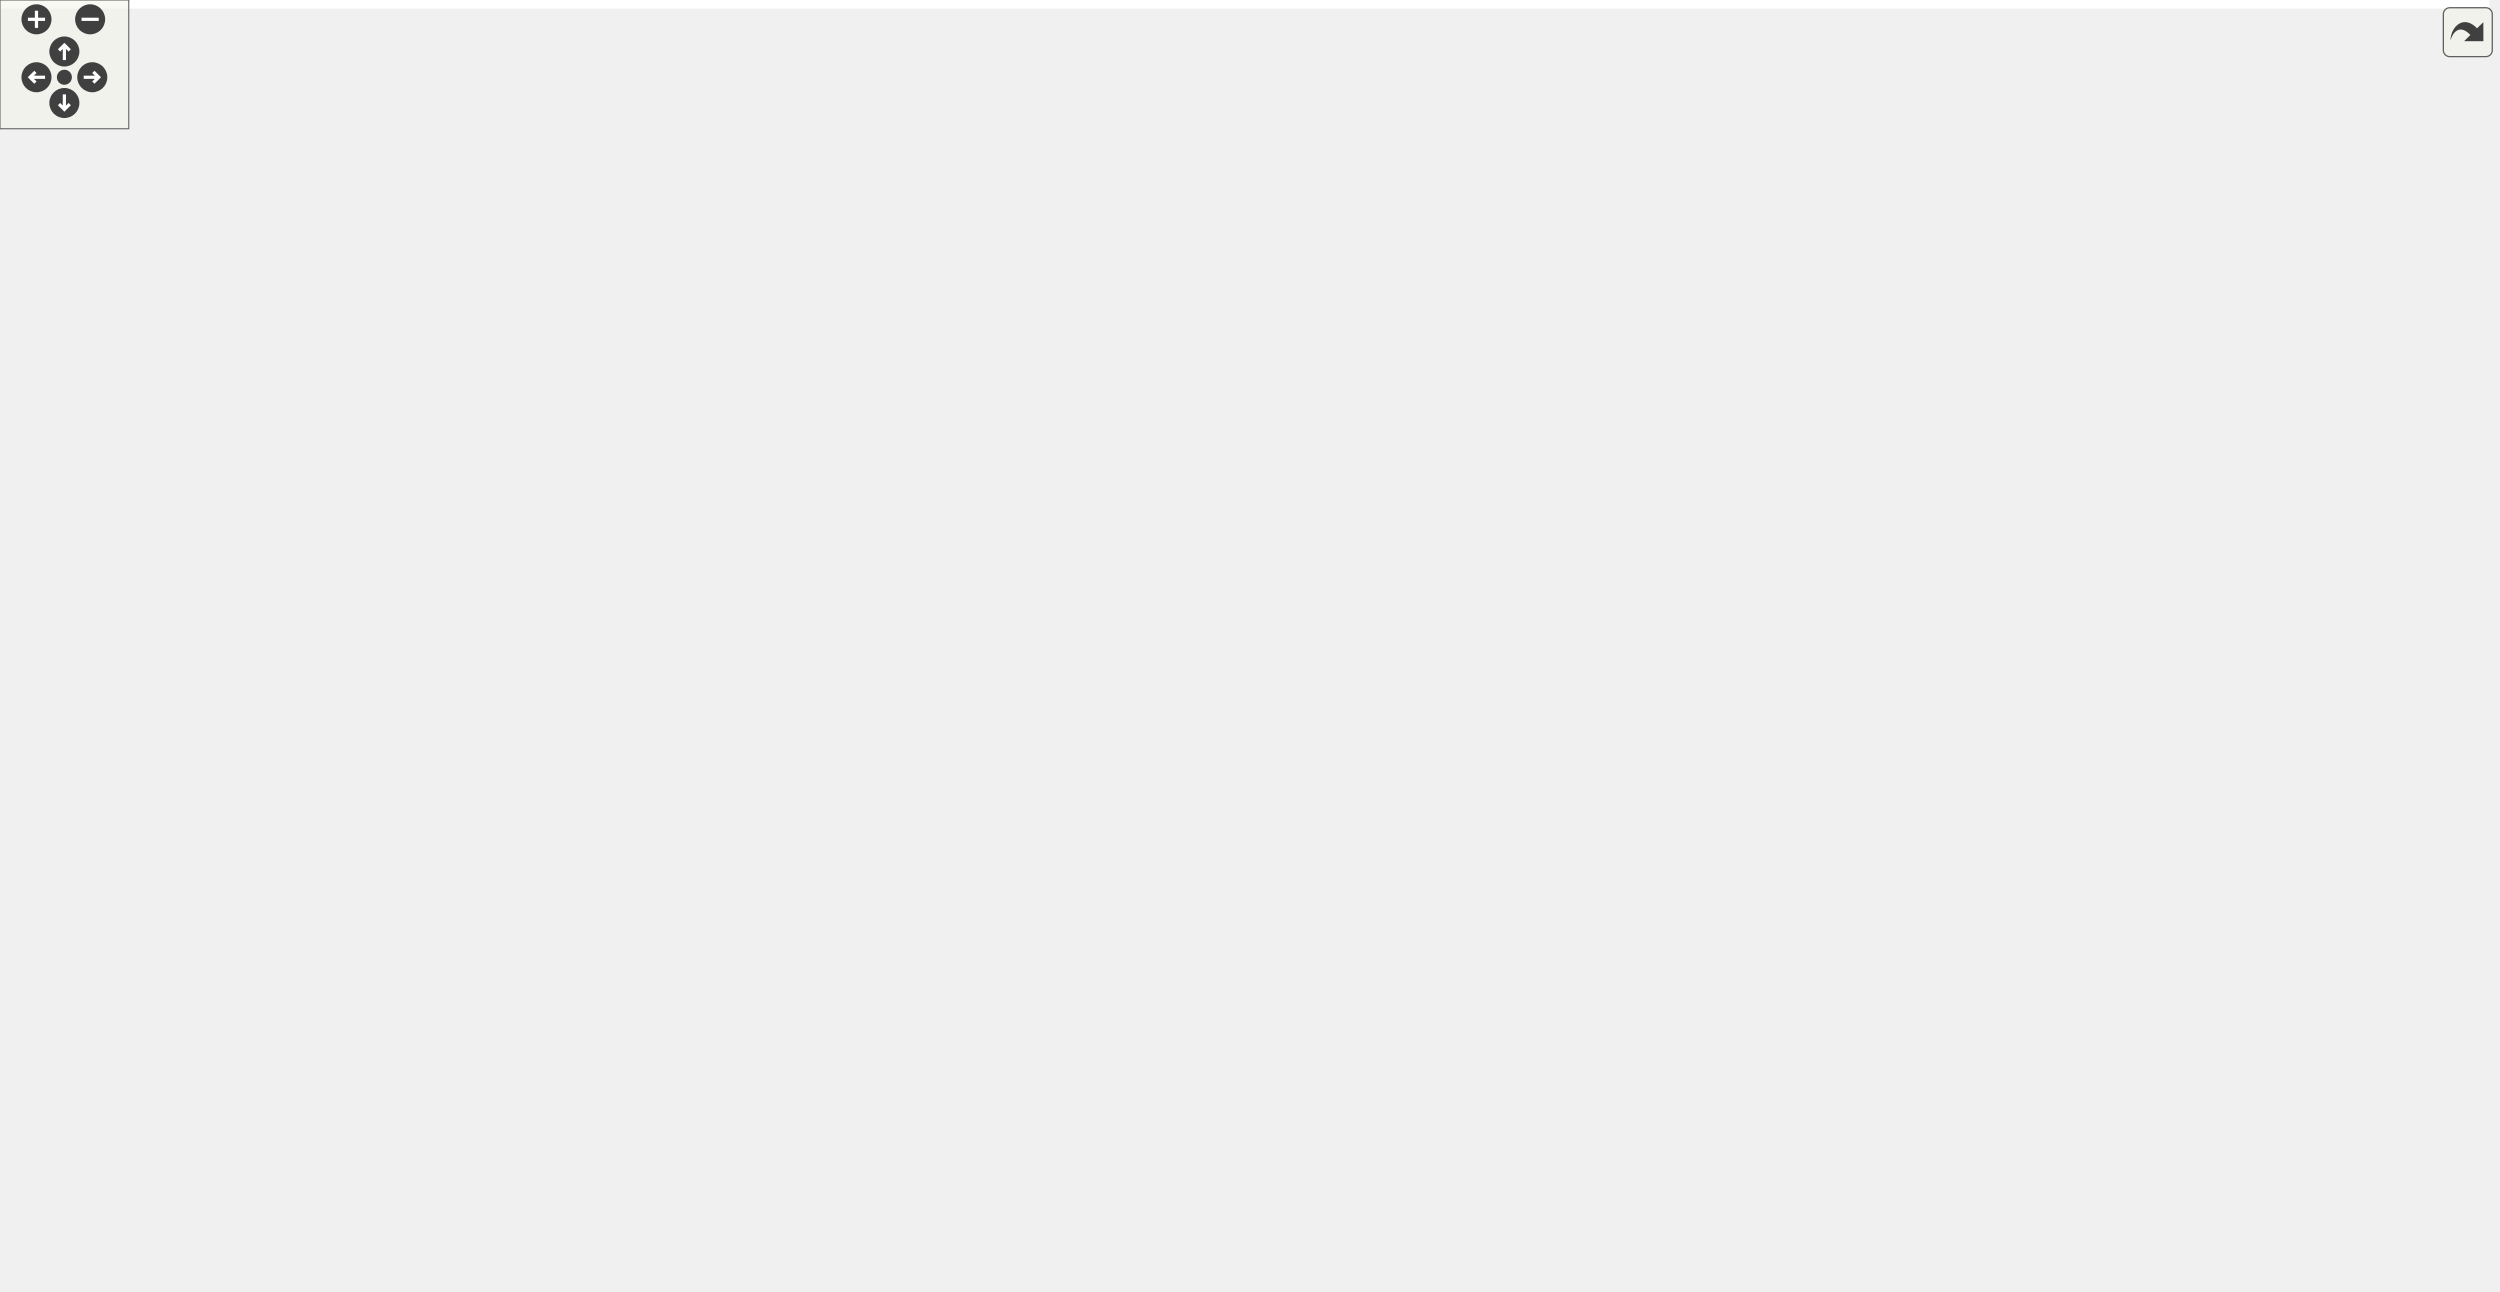
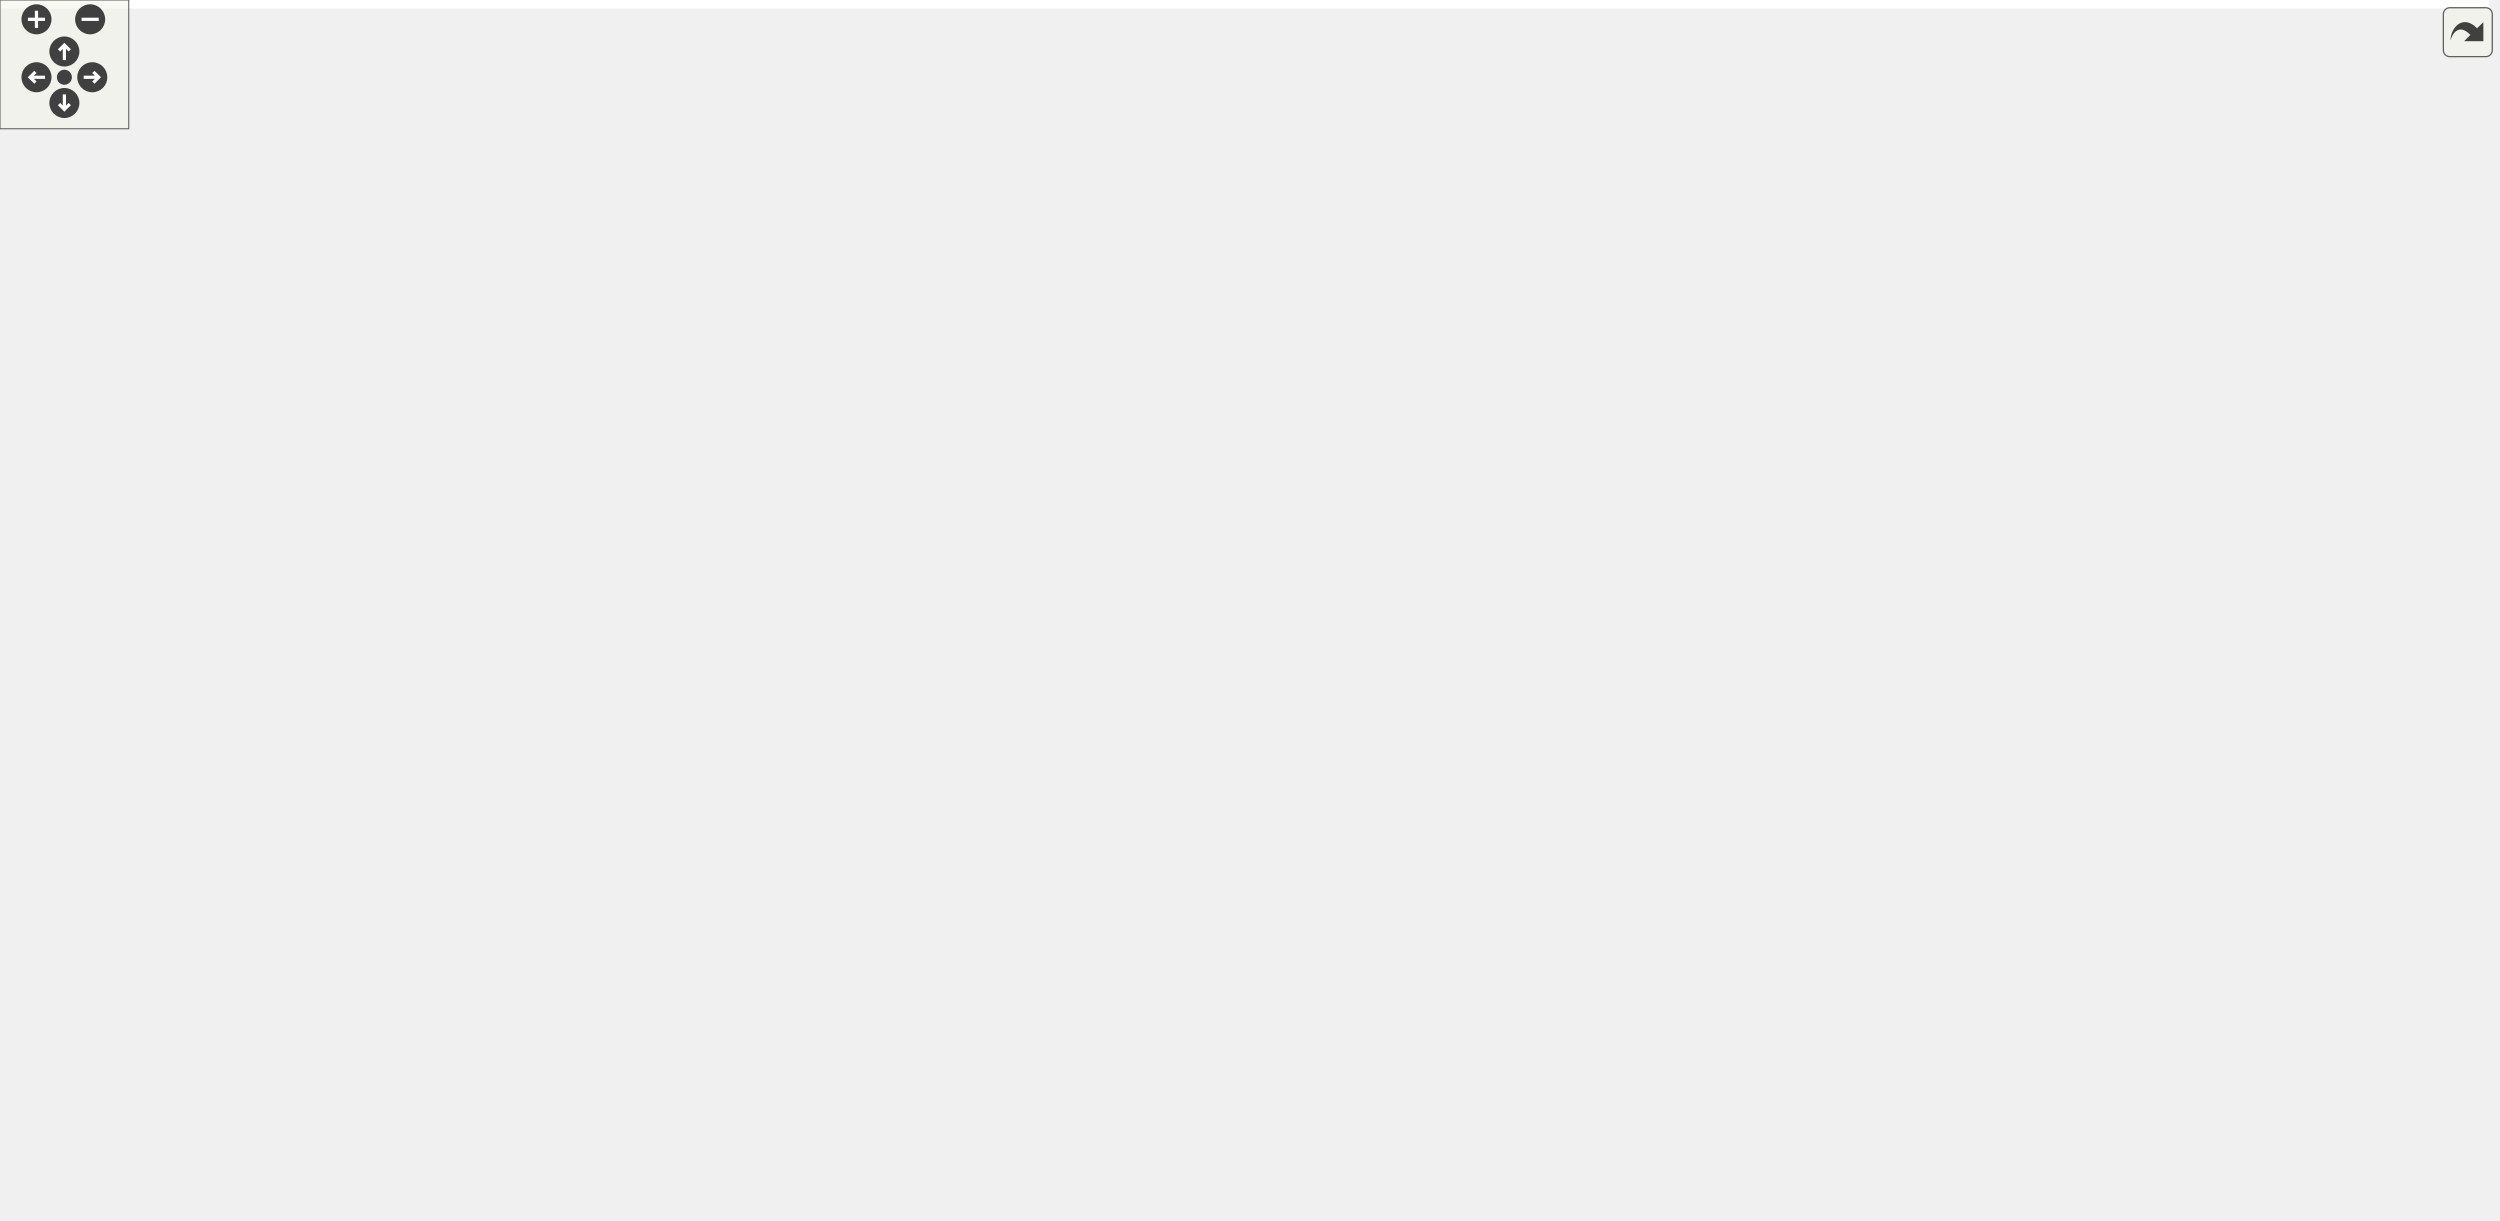
<svg xmlns="http://www.w3.org/2000/svg" xmlns:xlink="http://www.w3.org/1999/xlink" id="main" version="1.1" xml:space="preserve">
  <style type="text/css">
.edge:hover path { stroke: red; }
.edge:hover polygon { stroke: red; fill: red; }
</style>
  <defs>
    <circle id="rim" cx="0" cy="0" r="7" />
    <circle id="rim2" cx="0" cy="0" r="3.5" />
    <g id="zoomPlus">
      <use xlink:href="#rim" fill="#404040">
        <set attributeName="fill" to="#808080" begin="zoomplus.mouseover" end="zoomplus.mouseout" />
      </use>
      <path d="M-4,0h8M0,-4v8" fill="none" stroke="white" stroke-width="1.5" pointer-events="none" />
    </g>
    <g id="zoomMin">
      <use xlink:href="#rim" fill="#404040">
        <set attributeName="fill" to="#808080" begin="zoomminus.mouseover" end="zoomminus.mouseout" />
      </use>
      <path d="M-4,0h8" fill="none" stroke="white" stroke-width="1.5" pointer-events="none" />
    </g>
    <g id="dirArrow">
      <path fill="none" stroke="white" stroke-width="1.5" d="M0,-3.0v7 M-2.5,-0.5L0,-3.0L2.5,-0.5" />
    </g>
    <g id="resetDef">
      <use xlink:href="#rim2" fill="#404040">
        <set attributeName="fill" to="#808080" begin="reset.mouseover" end="reset.mouseout" />
      </use>
    </g>
  </defs>
  <svg id="graph" class="graph">
    <g id="viewport">
-       <polygon fill="white" stroke="transparent" points="-4,4 -4,-541 1160,-541 1160,4 -4,4" />
+       <polygon fill="white" stroke="transparent" points="-4,4 -4,-507.86 1160,-507.86 1160,4 -4,4" />
      <g id="node1" class="node">
        <g id="a_node1">
          <a xlink:title=" ">
-             <polygon fill="#bfbfbf" stroke="black" points="0,-382 0,-401 37,-401 37,-382 0,-382" />
-             <text text-anchor="middle" x="18.5" y="-389" font-family="Helvetica,sans-Serif" font-size="10.00">login</text>
-           </a>
-         </g>
-       </g>
-       <g id="edge47" class="edge">
-         <path fill="none" stroke="midnightblue" d="M5.55,-401.26C-0.75,-410.07 3.57,-419.5 18.5,-419.5 27.6,-419.5 32.75,-416 33.97,-411.27" />
-         <polygon fill="midnightblue" stroke="midnightblue" points="37.28,-410.1 31.45,-401.26 30.5,-411.81 37.28,-410.1" />
+             <polygon fill="#bfbfbf" stroke="black" points="0,-282 0,-301 37,-301 37,-282 0,-282" />
+             <text text-anchor="middle" x="18.5" y="-289" font-family="Helvetica,sans-Serif" font-size="10.00">login</text>
+           </a>
+         </g>
+       </g>
+       <g id="edge45" class="edge">
+         <path fill="none" stroke="midnightblue" d="M5.55,-301.26C-0.75,-310.07 3.57,-319.5 18.5,-319.5 27.6,-319.5 32.75,-316 33.97,-311.27" />
+         <polygon fill="midnightblue" stroke="midnightblue" points="37.28,-310.1 31.45,-301.26 30.5,-311.81 37.28,-310.1" />
      </g>
      <g id="node2" class="node">
        <g id="a_node2">
          <a xlink:href="classrare_1_1shared_1_1rare__core_1_1_rare_core.html#a673cb72b40e8c1b2dfab6dbc0e0e39e4" target="_top" xlink:title=" ">
-             <polygon fill="white" stroke="black" points="191.5,-438.5 191.5,-468.5 321.5,-468.5 321.5,-438.5 191.5,-438.5" />
-             <text text-anchor="start" x="199.5" y="-456.5" font-family="Helvetica,sans-Serif" font-size="10.00">rare.shared.rare_core.Rare</text>
-             <text text-anchor="middle" x="256.5" y="-445.5" font-family="Helvetica,sans-Serif" font-size="10.00">Core.args</text>
+             <polygon fill="white" stroke="black" points="191.5,-338.5 191.5,-368.5 321.5,-368.5 321.5,-338.5 191.5,-338.5" />
+             <text text-anchor="start" x="199.5" y="-356.5" font-family="Helvetica,sans-Serif" font-size="10.00">rare.shared.rare_core.Rare</text>
+             <text text-anchor="middle" x="256.5" y="-345.5" font-family="Helvetica,sans-Serif" font-size="10.00">Core.args</text>
          </a>
        </g>
      </g>
      <g id="edge1" class="edge">
-         <path fill="none" stroke="midnightblue" d="M30.1,-401.11C40.3,-409.78 56.58,-422.12 73,-428.5 107.04,-441.73 147.02,-448.13 180.87,-451.16" />
-         <polygon fill="midnightblue" stroke="midnightblue" points="180.92,-454.68 191.17,-452 181.48,-447.7 180.92,-454.68" />
+         <path fill="none" stroke="midnightblue" d="M30.1,-301.11C40.3,-309.78 56.58,-322.12 73,-328.5 107.04,-341.73 147.02,-348.13 180.87,-351.16" />
+         <polygon fill="midnightblue" stroke="midnightblue" points="180.92,-354.68 191.17,-352 181.48,-347.7 180.92,-354.68" />
      </g>
      <g id="node3" class="node">
        <g id="a_node3">
          <a xlink:href="classrare_1_1shared_1_1rare__core_1_1_rare_core.html#a405e1a4f20f16120f872ccd2654a1d56" target="_top" xlink:title=" ">
            <polygon fill="white" stroke="black" points="837,-0.5 837,-30.5 967,-30.5 967,-0.5 837,-0.5" />
            <text text-anchor="start" x="845" y="-18.5" font-family="Helvetica,sans-Serif" font-size="10.00">rare.shared.rare_core.Rare</text>
            <text text-anchor="middle" x="902" y="-7.5" font-family="Helvetica,sans-Serif" font-size="10.00">Core.core</text>
          </a>
        </g>
      </g>
      <g id="edge3" class="edge">
-         <path fill="none" stroke="midnightblue" d="M20.82,-381.71C29.23,-323.51 80.85,-25.5 255.5,-25.5 255.5,-25.5 255.5,-25.5 482.5,-25.5 603.02,-25.5 743.01,-21.3 826.68,-18.35" />
+         <path fill="none" stroke="midnightblue" d="M22.61,-281.72C38.53,-233.73 115.67,-25.5 255.5,-25.5 255.5,-25.5 255.5,-25.5 482.5,-25.5 603.02,-25.5 743.01,-21.3 826.68,-18.35" />
        <polygon fill="midnightblue" stroke="midnightblue" points="826.98,-21.84 836.84,-17.98 826.73,-14.84 826.98,-21.84" />
      </g>
      <g id="node4" class="node">
        <g id="a_node4">
          <a xlink:href="classrare_1_1components_1_1dialogs_1_1launch__dialog_1_1_launch_dialog.html#aa3fe4f510c683950f9a38eb445106504" target="_top" xlink:title=" ">
-             <polygon fill="white" stroke="black" points="73,-382 73,-401 134,-401 134,-382 73,-382" />
-             <text text-anchor="middle" x="103.5" y="-389" font-family="Helvetica,sans-Serif" font-size="10.00">do_launch</text>
+             <polygon fill="white" stroke="black" points="73,-282 73,-301 134,-301 134,-282 73,-282" />
+             <text text-anchor="middle" x="103.5" y="-289" font-family="Helvetica,sans-Serif" font-size="10.00">do_launch</text>
          </a>
        </g>
      </g>
      <g id="edge5" class="edge">
-         <path fill="none" stroke="midnightblue" d="M37.1,-391.5C44.64,-391.5 53.77,-391.5 62.79,-391.5" />
-         <polygon fill="midnightblue" stroke="midnightblue" points="62.84,-395 72.84,-391.5 62.84,-388 62.84,-395" />
+         <path fill="none" stroke="midnightblue" d="M37.1,-291.5C44.64,-291.5 53.77,-291.5 62.79,-291.5" />
+         <polygon fill="midnightblue" stroke="midnightblue" points="62.84,-295 72.84,-291.5 62.84,-288 62.84,-295" />
      </g>
      <g id="edge2" class="edge">
-         <path fill="none" stroke="midnightblue" d="M230.01,-468.66C223.62,-478.06 232.45,-487 256.5,-487 271.15,-487 280.16,-483.68 283.51,-478.96" />
-         <polygon fill="midnightblue" stroke="midnightblue" points="286.99,-478.47 282.99,-468.66 280,-478.82 286.99,-478.47" />
+         <path fill="none" stroke="midnightblue" d="M230.01,-368.66C223.62,-378.06 232.45,-387 256.5,-387 271.15,-387 280.16,-383.68 283.51,-378.96" />
+         <polygon fill="midnightblue" stroke="midnightblue" points="286.99,-378.47 282.99,-368.66 280,-378.82 286.99,-378.47" />
      </g>
      <g id="edge4" class="edge">
        <path fill="none" stroke="midnightblue" d="M870.28,-30.66C862.63,-40.06 873.21,-49 902,-49 919.55,-49 930.33,-45.68 934.34,-40.96" />
        <polygon fill="midnightblue" stroke="midnightblue" points="937.81,-40.43 933.72,-30.66 930.83,-40.85 937.81,-40.43" />
      </g>
      <g id="edge6" class="edge">
-         <path fill="none" stroke="midnightblue" d="M119.09,-401.04C132.05,-409.18 151.71,-420.78 170,-428.5 175.7,-430.91 181.71,-433.17 187.8,-435.28" />
-         <polygon fill="midnightblue" stroke="midnightblue" points="186.79,-438.63 197.38,-438.47 188.99,-431.99 186.79,-438.63" />
+         <path fill="none" stroke="midnightblue" d="M119.09,-301.04C132.05,-309.18 151.71,-320.78 170,-328.5 175.7,-330.91 181.71,-333.17 187.8,-335.28" />
+         <polygon fill="midnightblue" stroke="midnightblue" points="186.79,-338.63 197.38,-338.47 188.99,-331.99 186.79,-338.63" />
      </g>
      <g id="edge7" class="edge">
-         <path fill="none" stroke="midnightblue" d="M90.55,-401.26C84.25,-410.07 88.57,-419.5 103.5,-419.5 112.6,-419.5 117.75,-416 118.97,-411.27" />
-         <polygon fill="midnightblue" stroke="midnightblue" points="122.28,-410.1 116.45,-401.26 115.5,-411.81 122.28,-410.1" />
+         <path fill="none" stroke="midnightblue" d="M90.55,-301.26C84.25,-310.07 88.57,-319.5 103.5,-319.5 112.6,-319.5 117.75,-316 118.97,-311.27" />
+         <polygon fill="midnightblue" stroke="midnightblue" points="122.28,-310.1 116.45,-301.26 115.5,-311.81 122.28,-310.1" />
      </g>
      <g id="node5" class="node">
        <g id="a_node5">
          <a xlink:href="classrare_1_1components_1_1dialogs_1_1launch__dialog_1_1_launch_dialog.html#af9075195d51b585cd05540dca2a1eadb" target="_top" xlink:title=" ">
-             <polygon fill="white" stroke="black" points="234,-382 234,-401 279,-401 279,-382 234,-382" />
-             <text text-anchor="middle" x="256.5" y="-389" font-family="Helvetica,sans-Serif" font-size="10.00">launch</text>
+             <polygon fill="white" stroke="black" points="234,-282 234,-301 279,-301 279,-282 234,-282" />
+             <text text-anchor="middle" x="256.5" y="-289" font-family="Helvetica,sans-Serif" font-size="10.00">launch</text>
          </a>
        </g>
      </g>
      <g id="edge8" class="edge">
-         <path fill="none" stroke="midnightblue" d="M134.33,-391.5C160.02,-391.5 197,-391.5 223.33,-391.5" />
-         <polygon fill="midnightblue" stroke="midnightblue" points="223.56,-395 233.56,-391.5 223.56,-388 223.56,-395" />
+         <path fill="none" stroke="midnightblue" d="M134.33,-291.5C160.02,-291.5 197,-291.5 223.33,-291.5" />
+         <polygon fill="midnightblue" stroke="midnightblue" points="223.56,-295 233.56,-291.5 223.56,-288 223.56,-295" />
      </g>
      <g id="node7" class="node">
        <g id="a_node7">
-           <a xlink:href="classrare_1_1models_1_1game_1_1_rare_game.html#ab82459b9faa06688eab18988ab4024e6" target="_top" xlink:title=" ">
-             <polygon fill="white" stroke="black" points="170,-326 170,-345 343,-345 343,-326 170,-326" />
-             <text text-anchor="middle" x="256.5" y="-333" font-family="Helvetica,sans-Serif" font-size="10.00">rare.models.game.RareGame.launch</text>
+           <a xlink:href="classrare_1_1models_1_1game_1_1_rare_game.html#a52f719d3dd964e44c5550f2f79aacb7e" target="_top" xlink:title=" ">
+             <polygon fill="white" stroke="black" points="170,-226 170,-245 343,-245 343,-226 170,-226" />
+             <text text-anchor="middle" x="256.5" y="-233" font-family="Helvetica,sans-Serif" font-size="10.00">rare.models.game.RareGame.launch</text>
          </a>
        </g>
      </g>
      <g id="edge12" class="edge">
-         <path fill="none" stroke="midnightblue" d="M130.46,-381.87C155.24,-372.68 192.77,-358.76 220.25,-348.57" />
-         <polygon fill="midnightblue" stroke="midnightblue" points="221.72,-351.76 229.88,-345 219.29,-345.2 221.72,-351.76" />
+         <path fill="none" stroke="midnightblue" d="M130.46,-281.87C155.24,-272.68 192.77,-258.76 220.25,-248.57" />
+         <polygon fill="midnightblue" stroke="midnightblue" points="221.72,-251.76 229.88,-245 219.29,-245.2 221.72,-251.76" />
      </g>
      <g id="edge9" class="edge">
-         <path fill="none" stroke="midnightblue" d="M233.85,-400.68C221.34,-409.65 228.89,-419.5 256.5,-419.5 275.48,-419.5 284.98,-414.84 285,-409.02" />
-         <polygon fill="midnightblue" stroke="midnightblue" points="287.76,-406.85 279.15,-400.68 282.03,-410.87 287.76,-406.85" />
+         <path fill="none" stroke="midnightblue" d="M233.85,-300.68C221.34,-309.65 228.89,-319.5 256.5,-319.5 275.48,-319.5 284.98,-314.84 285,-309.02" />
+         <polygon fill="midnightblue" stroke="midnightblue" points="287.76,-306.85 279.15,-300.68 282.03,-310.87 287.76,-306.85" />
      </g>
      <g id="node6" class="node">
        <g id="a_node6">
          <a xlink:href="classrare_1_1components_1_1tabs_1_1library_1_1widgets_1_1game__widget_1_1_game_widget.html#aa660d748bc3a0c7c2dfaa15cee8e6ba6" target="_top" xlink:title=" ">
-             <polygon fill="white" stroke="black" points="381.5,-488.5 381.5,-518.5 581.5,-518.5 581.5,-488.5 381.5,-488.5" />
-             <text text-anchor="start" x="389.5" y="-506.5" font-family="Helvetica,sans-Serif" font-size="10.00">rare.components.tabs.library.widgets.game</text>
-             <text text-anchor="middle" x="481.5" y="-495.5" font-family="Helvetica,sans-Serif" font-size="10.00">_widget.GameWidget.ui</text>
+             <polygon fill="white" stroke="black" points="381.5,-354.5 381.5,-384.5 581.5,-384.5 581.5,-354.5 381.5,-354.5" />
+             <text text-anchor="start" x="389.5" y="-372.5" font-family="Helvetica,sans-Serif" font-size="10.00">rare.components.tabs.library.widgets.game</text>
+             <text text-anchor="middle" x="481.5" y="-361.5" font-family="Helvetica,sans-Serif" font-size="10.00">_widget.GameWidget.ui</text>
          </a>
        </g>
      </g>
      <g id="edge10" class="edge">
-         <path fill="none" stroke="midnightblue" d="M279.25,-397.63C297.64,-403.59 323.97,-414.03 343,-429.5 364.25,-446.77 356.24,-464.28 379,-479.5 381.43,-481.13 383.97,-482.65 386.57,-484.06" />
-         <polygon fill="midnightblue" stroke="midnightblue" points="385.17,-487.27 395.7,-488.49 388.23,-480.97 385.17,-487.27" />
+         <path fill="none" stroke="midnightblue" d="M278.91,-301.02C313.74,-316.5 378.84,-345.45 379,-345.5 385.51,-347.7 392.33,-349.77 399.21,-351.71" />
+         <polygon fill="midnightblue" stroke="midnightblue" points="398.74,-355.21 409.31,-354.45 400.58,-348.45 398.74,-355.21" />
      </g>
      <g id="edge11" class="edge">
-         <path fill="none" stroke="midnightblue" d="M442.81,-518.66C433.48,-528.06 446.38,-537 481.5,-537 502.9,-537 516.05,-533.68 520.95,-528.96" />
-         <polygon fill="midnightblue" stroke="midnightblue" points="524.41,-528.37 520.19,-518.66 517.43,-528.89 524.41,-528.37" />
-       </g>
-       <g id="edge46" class="edge">
-         <path fill="none" stroke="midnightblue" d="M233.07,-345.26C221.68,-354.07 229.48,-363.5 256.5,-363.5 274.23,-363.5 283.69,-359.44 284.87,-354.15" />
-         <polygon fill="midnightblue" stroke="midnightblue" points="287.84,-352.3 279.93,-345.26 281.73,-355.7 287.84,-352.3" />
+         <path fill="none" stroke="midnightblue" d="M442.81,-384.66C433.48,-394.06 446.38,-403 481.5,-403 502.9,-403 516.05,-399.68 520.95,-394.96" />
+         <polygon fill="midnightblue" stroke="midnightblue" points="524.41,-394.37 520.19,-384.66 517.43,-394.89 524.41,-394.37" />
+       </g>
+       <g id="edge44" class="edge">
+         <path fill="none" stroke="midnightblue" d="M233.07,-245.26C221.68,-254.07 229.48,-263.5 256.5,-263.5 274.23,-263.5 283.69,-259.44 284.87,-254.15" />
+         <polygon fill="midnightblue" stroke="midnightblue" points="287.84,-252.3 279.93,-245.26 281.73,-255.7 287.84,-252.3" />
      </g>
      <g id="node8" class="node">
        <g id="a_node8">
          <a xlink:href="classrare_1_1components_1_1tabs_1_1library_1_1integrations_1_1egl__sync__group_1_1_e_g_l_sync_list_item.html#a9c470cc60eae203f55455d0e0d7f5712" target="_top" xlink:title=" ">
            <polygon fill="white" stroke="black" points="379,-287.5 379,-317.5 584,-317.5 584,-287.5 379,-287.5" />
            <text text-anchor="start" x="387" y="-305.5" font-family="Helvetica,sans-Serif" font-size="10.00">rare.components.tabs.library.integrations.egl</text>
            <text text-anchor="middle" x="481.5" y="-294.5" font-family="Helvetica,sans-Serif" font-size="10.00">_sync_group.EGLSyncListItem.app_name</text>
          </a>
        </g>
      </g>
      <g id="edge13" class="edge">
-         <path fill="none" stroke="midnightblue" d="M321.7,-326C336.51,-323.81 352.69,-321.41 368.87,-319.02" />
-         <polygon fill="midnightblue" stroke="midnightblue" points="369.56,-322.46 378.94,-317.53 368.53,-315.53 369.56,-322.46" />
+         <path fill="none" stroke="midnightblue" d="M281.91,-245.02C306.27,-254.3 344.87,-268.46 379,-278.5 386.6,-280.73 394.56,-282.91 402.54,-284.97" />
+         <polygon fill="midnightblue" stroke="midnightblue" points="401.71,-288.37 412.26,-287.43 403.42,-281.59 401.71,-288.37" />
      </g>
      <g id="node9" class="node">
        <g id="a_node9">
          <a xlink:href="classrare_1_1models_1_1game_1_1_rare_game.html#a4431ce8cf18e5dd3414d8882e585bd8d" target="_top" xlink:title=" ">
            <polygon fill="white" stroke="black" points="401.5,-220.5 401.5,-250.5 561.5,-250.5 561.5,-220.5 401.5,-220.5" />
            <text text-anchor="start" x="409.5" y="-238.5" font-family="Helvetica,sans-Serif" font-size="10.00">rare.models.game.RareGame.can</text>
            <text text-anchor="middle" x="481.5" y="-227.5" font-family="Helvetica,sans-Serif" font-size="10.00">_launch</text>
          </a>
        </g>
      </g>
      <g id="edge15" class="edge">
-         <path fill="none" stroke="midnightblue" d="M277.18,-325.99C301.12,-314.48 342.83,-294.64 379,-278.5 396.99,-270.47 416.92,-261.95 434.33,-254.63" />
-         <polygon fill="midnightblue" stroke="midnightblue" points="435.84,-257.79 443.71,-250.69 433.13,-251.33 435.84,-257.79" />
+         <path fill="none" stroke="midnightblue" d="M343.08,-235.5C358.8,-235.5 375.24,-235.5 391.07,-235.5" />
+         <polygon fill="midnightblue" stroke="midnightblue" points="391.37,-239 401.37,-235.5 391.37,-232 391.37,-239" />
      </g>
      <g id="node19" class="node">
        <g id="a_node19">
-           <a xlink:href="namespacerare_1_1utils_1_1config__helper.html#ae81d996ac48dfd0728a6429bd783fa38" target="_top" xlink:title=" ">
-             <polygon fill="white" stroke="black" points="417.5,-421.5 417.5,-451.5 545.5,-451.5 545.5,-421.5 417.5,-421.5" />
-             <text text-anchor="start" x="425.5" y="-439.5" font-family="Helvetica,sans-Serif" font-size="10.00">rare.utils.config_helper.get</text>
-             <text text-anchor="middle" x="481.5" y="-428.5" font-family="Helvetica,sans-Serif" font-size="10.00">_boolean</text>
+           <a xlink:href="namespacerare_1_1utils_1_1paths.html#a5aae2af81c71e81b5a7ce0c16db5ba19" target="_top" xlink:title=" ">
+             <polygon fill="white" stroke="black" points="434,-153.5 434,-183.5 529,-183.5 529,-153.5 434,-153.5" />
+             <text text-anchor="start" x="442" y="-171.5" font-family="Helvetica,sans-Serif" font-size="10.00">rare.utils.paths.get</text>
+             <text text-anchor="middle" x="481.5" y="-160.5" font-family="Helvetica,sans-Serif" font-size="10.00">_rare_executable</text>
          </a>
        </g>
      </g>
      <g id="edge42" class="edge">
-         <path fill="none" stroke="midnightblue" d="M288.05,-345.08C305.15,-351.31 326.32,-360.51 343,-372.5 362.42,-386.46 358.43,-400.3 379,-412.5 387.79,-417.71 397.65,-421.79 407.66,-424.99" />
-         <polygon fill="midnightblue" stroke="midnightblue" points="406.7,-428.36 417.28,-427.79 408.66,-421.63 406.7,-428.36" />
-       </g>
-       <g id="node20" class="node">
-         <g id="a_node20">
-           <a xlink:href="namespacerare_1_1utils_1_1paths.html#a5aae2af81c71e81b5a7ce0c16db5ba19" target="_top" xlink:title=" ">
-             <polygon fill="white" stroke="black" points="434,-354.5 434,-384.5 529,-384.5 529,-354.5 434,-354.5" />
-             <text text-anchor="start" x="442" y="-372.5" font-family="Helvetica,sans-Serif" font-size="10.00">rare.utils.paths.get</text>
-             <text text-anchor="middle" x="481.5" y="-361.5" font-family="Helvetica,sans-Serif" font-size="10.00">_rare_executable</text>
-           </a>
-         </g>
-       </g>
-       <g id="edge44" class="edge">
-         <path fill="none" stroke="midnightblue" d="M319.91,-345.02C352.47,-349.98 392,-356.01 423.69,-360.84" />
-         <polygon fill="midnightblue" stroke="midnightblue" points="423.27,-364.32 433.69,-362.36 424.33,-357.4 423.27,-364.32" />
+         <path fill="none" stroke="midnightblue" d="M289.45,-225.9C324.53,-215.36 381.54,-198.23 424.17,-185.43" />
+         <polygon fill="midnightblue" stroke="midnightblue" points="425.28,-188.75 433.85,-182.52 423.27,-182.04 425.28,-188.75" />
      </g>
      <g id="edge14" class="edge">
        <path fill="none" stroke="midnightblue" d="M442.81,-317.66C433.48,-327.06 446.38,-336 481.5,-336 502.9,-336 516.05,-332.68 520.95,-327.96" />
        <polygon fill="midnightblue" stroke="midnightblue" points="524.41,-327.37 520.19,-317.66 517.43,-327.89 524.41,-327.37" />
      </g>
      <g id="edge16" class="edge">
        <path fill="none" stroke="midnightblue" d="M442.81,-250.66C433.48,-260.06 446.38,-269 481.5,-269 502.9,-269 516.05,-265.68 520.95,-260.96" />
        <polygon fill="midnightblue" stroke="midnightblue" points="524.41,-260.37 520.19,-250.66 517.43,-260.89 524.41,-260.37" />
      </g>
      <g id="node10" class="node">
        <g id="a_node10">
          <a xlink:href="classrare_1_1models_1_1game_1_1_rare_game.html#af3b5f267d190558f0bbc61ea26f269bd" target="_top" xlink:title="Property to report if a game can run offline.">
            <polygon fill="white" stroke="black" points="625,-283.5 625,-313.5 785,-313.5 785,-283.5 625,-283.5" />
            <text text-anchor="start" x="633" y="-301.5" font-family="Helvetica,sans-Serif" font-size="10.00">rare.models.game.RareGame.can</text>
            <text text-anchor="middle" x="705" y="-290.5" font-family="Helvetica,sans-Serif" font-size="10.00">_run_offline</text>
          </a>
        </g>
      </g>
      <g id="edge17" class="edge">
        <path fill="none" stroke="midnightblue" d="M535.27,-250.51C567.18,-259.59 608.04,-271.21 641.55,-280.74" />
        <polygon fill="midnightblue" stroke="midnightblue" points="640.67,-284.13 651.25,-283.5 642.59,-277.39 640.67,-284.13" />
      </g>
      <g id="node11" class="node">
        <g id="a_node11">
          <a xlink:href="classrare_1_1models_1_1game_1_1_rare_game.html#a446ff523b2db28f598f431a4614f4a96" target="_top" xlink:title="Property to report if a game doesn't belong to the current account.">
            <polygon fill="white" stroke="black" points="629,-101.5 629,-131.5 781,-131.5 781,-101.5 629,-101.5" />
            <text text-anchor="start" x="637" y="-119.5" font-family="Helvetica,sans-Serif" font-size="10.00">rare.models.game.RareGame.is</text>
            <text text-anchor="middle" x="705" y="-108.5" font-family="Helvetica,sans-Serif" font-size="10.00">_foreign</text>
          </a>
        </g>
      </g>
      <g id="edge19" class="edge">
-         <path fill="none" stroke="midnightblue" d="M510.55,-220.43C550.22,-199.12 622.78,-160.14 666.87,-136.45" />
-         <polygon fill="midnightblue" stroke="midnightblue" points="668.67,-139.45 675.83,-131.64 665.36,-133.29 668.67,-139.45" />
+         <path fill="none" stroke="midnightblue" d="M561.75,-222.49C569.59,-219.54 577.16,-215.93 584,-211.5 606.09,-197.2 600.19,-181.81 620,-164.5 632.45,-153.62 647.75,-144.01 661.86,-136.3" />
+         <polygon fill="midnightblue" stroke="midnightblue" points="663.71,-139.28 670.92,-131.52 660.44,-133.09 663.71,-139.28" />
      </g>
      <g id="node12" class="node">
        <g id="a_node12">
          <a xlink:href="classrare_1_1models_1_1base__game_1_1_rare_game_base.html#a823ab7286cb07208f430cc54252c82bb" target="_top" xlink:title=" ">
            <polygon fill="white" stroke="black" points="831,-201.5 831,-231.5 973,-231.5 973,-201.5 831,-201.5" />
            <text text-anchor="start" x="839" y="-219.5" font-family="Helvetica,sans-Serif" font-size="10.00">rare.models.base_game.Rare</text>
            <text text-anchor="middle" x="902" y="-208.5" font-family="Helvetica,sans-Serif" font-size="10.00">GameBase.is_installed</text>
          </a>
        </g>
      </g>
      <g id="edge35" class="edge">
        <path fill="none" stroke="midnightblue" d="M561.71,-231.9C635.83,-228.54 746.02,-223.54 820.54,-220.15" />
        <polygon fill="midnightblue" stroke="midnightblue" points="820.98,-223.64 830.81,-219.69 820.66,-216.64 820.98,-223.64" />
      </g>
      <g id="node13" class="node">
        <g id="a_node13">
          <a xlink:href="classrare_1_1models_1_1base__game_1_1_rare_game_slim.html#a823ab7286cb07208f430cc54252c82bb" target="_top" xlink:title=" ">
            <polygon fill="white" stroke="black" points="831,-134.5 831,-164.5 973,-164.5 973,-134.5 831,-134.5" />
            <text text-anchor="start" x="839" y="-152.5" font-family="Helvetica,sans-Serif" font-size="10.00">rare.models.base_game.Rare</text>
            <text text-anchor="middle" x="902" y="-141.5" font-family="Helvetica,sans-Serif" font-size="10.00">GameSlim.is_installed</text>
          </a>
        </g>
      </g>
      <g id="edge36" class="edge">
        <path fill="none" stroke="midnightblue" d="M555.88,-220.42C630.02,-205.18 744.27,-181.71 820.78,-165.99" />
        <polygon fill="midnightblue" stroke="midnightblue" points="821.76,-169.36 830.85,-163.92 820.35,-162.5 821.76,-169.36" />
      </g>
      <g id="node14" class="node">
        <g id="a_node14">
          <a xlink:href="classrare_1_1models_1_1base__game_1_1_rare_game_base.html#a278563422a00c7eb39dfc65d0b71f51a" target="_top" xlink:title="Property to report if a Game is an Origin game.">
            <polygon fill="white" stroke="black" points="1014,-134.5 1014,-164.5 1156,-164.5 1156,-134.5 1014,-134.5" />
            <text text-anchor="start" x="1022" y="-152.5" font-family="Helvetica,sans-Serif" font-size="10.00">rare.models.base_game.Rare</text>
            <text text-anchor="middle" x="1085" y="-141.5" font-family="Helvetica,sans-Serif" font-size="10.00">GameBase.is_origin</text>
          </a>
        </g>
      </g>
      <g id="edge39" class="edge">
        <path fill="none" stroke="midnightblue" d="M544.51,-250.55C559.39,-256.91 573.89,-265.88 584,-278.5 639.65,-347.96 551.64,-418.5 620,-475.5 678.03,-523.89 718.65,-500.35 790,-475.5 939.93,-423.29 1040.52,-240.2 1072.8,-173.79" />
        <polygon fill="midnightblue" stroke="midnightblue" points="1076.08,-175.05 1077.23,-164.52 1069.76,-172.04 1076.08,-175.05" />
      </g>
      <g id="node15" class="node">
        <g id="a_node15">
          <a xlink:href="classrare_1_1models_1_1game_1_1_rare_game.html#a823ab7286cb07208f430cc54252c82bb" target="_top" xlink:title="Property to report if a game is installed.">
            <polygon fill="white" stroke="black" points="826,-67.5 826,-97.5 978,-97.5 978,-67.5 826,-67.5" />
            <text text-anchor="start" x="834" y="-85.5" font-family="Helvetica,sans-Serif" font-size="10.00">rare.models.game.RareGame.is</text>
            <text text-anchor="middle" x="902" y="-74.5" font-family="Helvetica,sans-Serif" font-size="10.00">_installed</text>
          </a>
        </g>
      </g>
      <g id="edge37" class="edge">
-         <path fill="none" stroke="midnightblue" d="M491.43,-220.03C510.41,-188.87 558.14,-119.14 620,-91.5 681.38,-64.07 758.05,-63.55 815.79,-68.93" />
-         <polygon fill="midnightblue" stroke="midnightblue" points="815.68,-72.43 825.98,-69.95 816.38,-65.47 815.68,-72.43" />
+         <path fill="none" stroke="midnightblue" d="M561.6,-225.74C569.84,-222.22 577.54,-217.59 584,-211.5 624.52,-173.31 575.86,-125.45 620,-91.5 681.94,-43.86 776.3,-52.28 838.31,-65.28" />
+         <polygon fill="midnightblue" stroke="midnightblue" points="837.83,-68.76 848.35,-67.49 839.33,-61.92 837.83,-68.76" />
      </g>
      <g id="node16" class="node">
        <g id="a_node16">
          <a xlink:href="classrare_1_1models_1_1game_1_1_rare_eos_overlay.html#a823ab7286cb07208f430cc54252c82bb" target="_top" xlink:title=" ">
            <polygon fill="white" stroke="black" points="836,-268.5 836,-298.5 968,-298.5 968,-268.5 836,-268.5" />
            <text text-anchor="start" x="844" y="-286.5" font-family="Helvetica,sans-Serif" font-size="10.00">rare.models.game.RareEos</text>
            <text text-anchor="middle" x="902" y="-275.5" font-family="Helvetica,sans-Serif" font-size="10.00">Overlay.is_installed</text>
          </a>
        </g>
      </g>
      <g id="edge38" class="edge">
        <path fill="none" stroke="midnightblue" d="M561.71,-244.58C637.53,-253.28 751.08,-266.31 825.6,-274.85" />
        <polygon fill="midnightblue" stroke="midnightblue" points="825.52,-278.37 835.85,-276.03 826.31,-271.41 825.52,-278.37" />
      </g>
      <g id="node17" class="node">
        <g id="a_node17">
          <a xlink:href="classrare_1_1models_1_1base__game_1_1_rare_game_base.html#a5c91214c9c0ce70e64033ac6a3494d76" target="_top" xlink:title=" ">
            <polygon fill="white" stroke="black" points="634,-417.5 634,-447.5 776,-447.5 776,-417.5 634,-417.5" />
            <text text-anchor="start" x="642" y="-435.5" font-family="Helvetica,sans-Serif" font-size="10.00">rare.models.base_game.Rare</text>
            <text text-anchor="middle" x="705" y="-424.5" font-family="Helvetica,sans-Serif" font-size="10.00">GameBase.is_idle</text>
          </a>
        </g>
      </g>
      <g id="edge33" class="edge">
        <path fill="none" stroke="midnightblue" d="M542.18,-250.5C557.61,-256.91 572.96,-265.91 584,-278.5 623.54,-323.57 577.78,-365.94 620,-408.5 621.65,-410.16 623.4,-411.71 625.25,-413.15" />
        <polygon fill="midnightblue" stroke="midnightblue" points="623.56,-416.24 633.83,-418.83 627.42,-410.4 623.56,-416.24" />
      </g>
      <g id="node18" class="node">
        <g id="a_node18">
          <a xlink:href="classrare_1_1models_1_1game_1_1_rare_game.html#a75a2e37cdbb1feeb806eb179a21fa568" target="_top" xlink:title="Property to report if a games requires to be verified.">
            <polygon fill="white" stroke="black" points="620,-350.5 620,-380.5 790,-380.5 790,-350.5 620,-350.5" />
            <text text-anchor="start" x="628" y="-368.5" font-family="Helvetica,sans-Serif" font-size="10.00">rare.models.game.RareGame.needs</text>
            <text text-anchor="middle" x="705" y="-357.5" font-family="Helvetica,sans-Serif" font-size="10.00">_verification</text>
          </a>
        </g>
      </g>
      <g id="edge40" class="edge">
        <path fill="none" stroke="midnightblue" d="M535.79,-250.6C552.56,-257.2 570.26,-266.3 584,-278.5 608.11,-299.91 594.62,-321.6 620,-341.5 621.79,-342.91 623.67,-344.23 625.6,-345.48" />
        <polygon fill="midnightblue" stroke="midnightblue" points="624.02,-348.6 634.45,-350.46 627.46,-342.5 624.02,-348.6" />
      </g>
      <g id="edge18" class="edge">
        <path fill="none" stroke="midnightblue" d="M670.84,-313.66C662.61,-323.06 673.99,-332 705,-332 723.9,-332 735.5,-328.68 739.83,-323.96" />
        <polygon fill="midnightblue" stroke="midnightblue" points="743.3,-323.41 739.16,-313.66 736.31,-323.87 743.3,-323.41" />
      </g>
      <g id="edge20" class="edge">
        <path fill="none" stroke="midnightblue" d="M735.19,-101.38C769.18,-83.78 825.42,-54.65 862.84,-35.26" />
        <polygon fill="midnightblue" stroke="midnightblue" points="864.66,-38.27 871.93,-30.56 861.44,-32.05 864.66,-38.27" />
      </g>
      <g id="edge21" class="edge">
        <path fill="none" stroke="midnightblue" d="M670.84,-131.66C662.61,-141.06 673.99,-150 705,-150 723.9,-150 735.5,-146.68 739.83,-141.96" />
        <polygon fill="midnightblue" stroke="midnightblue" points="743.3,-141.41 739.16,-131.66 736.31,-141.87 743.3,-141.41" />
      </g>
      <g id="edge22" class="edge">
        <path fill="none" stroke="midnightblue" d="M726.31,-131.65C749.47,-148.36 788.91,-175.17 826,-192.5 830.01,-194.37 834.21,-196.16 838.47,-197.84" />
        <polygon fill="midnightblue" stroke="midnightblue" points="837.3,-201.14 847.9,-201.38 839.76,-194.59 837.3,-201.14" />
      </g>
      <g id="edge24" class="edge">
        <path fill="none" stroke="midnightblue" d="M781.11,-129.21C794.11,-131.41 807.66,-133.7 820.79,-135.93" />
        <polygon fill="midnightblue" stroke="midnightblue" points="820.28,-139.39 830.73,-137.61 821.45,-132.49 820.28,-139.39" />
      </g>
      <g id="edge28" class="edge">
        <path fill="none" stroke="midnightblue" d="M781.11,-103.4C792.48,-101.42 804.28,-99.36 815.84,-97.35" />
        <polygon fill="midnightblue" stroke="midnightblue" points="816.68,-100.76 825.93,-95.59 815.47,-93.86 816.68,-100.76" />
      </g>
      <g id="edge31" class="edge">
        <path fill="none" stroke="midnightblue" d="M714.79,-131.88C732.23,-161.06 774.06,-224.64 826,-259.5 828.39,-261.11 830.9,-262.61 833.49,-264.02" />
        <polygon fill="midnightblue" stroke="midnightblue" points="832.03,-267.2 842.55,-268.45 835.1,-260.91 832.03,-267.2" />
      </g>
      <g id="edge23" class="edge">
        <path fill="none" stroke="midnightblue" d="M870.28,-231.66C862.63,-241.06 873.21,-250 902,-250 919.55,-250 930.33,-246.68 934.34,-241.96" />
        <polygon fill="midnightblue" stroke="midnightblue" points="937.81,-241.43 933.72,-231.66 930.83,-241.85 937.81,-241.43" />
      </g>
      <g id="edge25" class="edge">
        <path fill="none" stroke="midnightblue" d="M870.28,-164.66C862.63,-174.06 873.21,-183 902,-183 919.55,-183 930.33,-179.68 934.34,-174.96" />
        <polygon fill="midnightblue" stroke="midnightblue" points="937.81,-174.43 933.72,-164.66 930.83,-174.85 937.81,-174.43" />
      </g>
      <g id="edge26" class="edge">
        <path fill="none" stroke="midnightblue" d="M973.24,-149.5C983.23,-149.5 993.56,-149.5 1003.72,-149.5" />
        <polygon fill="midnightblue" stroke="midnightblue" points="1003.8,-153 1013.8,-149.5 1003.8,-146 1003.8,-153" />
      </g>
      <g id="edge27" class="edge">
        <path fill="none" stroke="midnightblue" d="M1053.28,-164.66C1045.63,-174.06 1056.21,-183 1085,-183 1102.55,-183 1113.33,-179.68 1117.34,-174.96" />
        <polygon fill="midnightblue" stroke="midnightblue" points="1120.81,-174.43 1116.72,-164.66 1113.83,-174.85 1120.81,-174.43" />
      </g>
      <g id="edge30" class="edge">
        <path fill="none" stroke="midnightblue" d="M943.62,-97.54C970.19,-107.37 1005.11,-120.3 1033.47,-130.8" />
        <polygon fill="midnightblue" stroke="midnightblue" points="1032.61,-134.21 1043.2,-134.4 1035.04,-127.64 1032.61,-134.21" />
      </g>
      <g id="edge29" class="edge">
        <path fill="none" stroke="midnightblue" d="M870.28,-97.66C862.63,-107.06 873.21,-116 902,-116 919.55,-116 930.33,-112.68 934.34,-107.96" />
        <polygon fill="midnightblue" stroke="midnightblue" points="937.81,-107.43 933.72,-97.66 930.83,-107.85 937.81,-107.43" />
      </g>
      <g id="edge32" class="edge">
        <path fill="none" stroke="midnightblue" d="M870.28,-298.66C862.63,-308.06 873.21,-317 902,-317 919.55,-317 930.33,-313.68 934.34,-308.96" />
        <polygon fill="midnightblue" stroke="midnightblue" points="937.81,-308.43 933.72,-298.66 930.83,-308.85 937.81,-308.43" />
      </g>
      <g id="edge34" class="edge">
        <path fill="none" stroke="midnightblue" d="M670.84,-447.66C662.61,-457.06 673.99,-466 705,-466 723.9,-466 735.5,-462.68 739.83,-457.96" />
        <polygon fill="midnightblue" stroke="midnightblue" points="743.3,-457.41 739.16,-447.66 736.31,-457.87 743.3,-457.41" />
      </g>
      <g id="edge41" class="edge">
        <path fill="none" stroke="midnightblue" d="M670.84,-380.66C662.61,-390.06 673.99,-399 705,-399 723.9,-399 735.5,-395.68 739.83,-390.96" />
        <polygon fill="midnightblue" stroke="midnightblue" points="743.3,-390.41 739.16,-380.66 736.31,-390.87 743.3,-390.41" />
      </g>
      <g id="edge43" class="edge">
-         <path fill="none" stroke="midnightblue" d="M442.81,-451.66C433.48,-461.06 446.38,-470 481.5,-470 502.9,-470 516.05,-466.68 520.95,-461.96" />
-         <polygon fill="midnightblue" stroke="midnightblue" points="524.41,-461.37 520.19,-451.66 517.43,-461.89 524.41,-461.37" />
-       </g>
-       <g id="edge45" class="edge">
-         <path fill="none" stroke="midnightblue" d="M442.81,-384.66C433.48,-394.06 446.38,-403 481.5,-403 502.9,-403 516.05,-399.68 520.95,-394.96" />
-         <polygon fill="midnightblue" stroke="midnightblue" points="524.41,-394.37 520.19,-384.66 517.43,-394.89 524.41,-394.37" />
+         <path fill="none" stroke="midnightblue" d="M442.81,-183.66C433.48,-193.06 446.38,-202 481.5,-202 502.9,-202 516.05,-198.68 520.95,-193.96" />
+         <polygon fill="midnightblue" stroke="midnightblue" points="524.41,-193.37 520.19,-183.66 517.43,-193.89 524.41,-193.37" />
      </g>
    </g>
  </svg>
  <g id="navigator" transform="translate(0 0)" fill="#404254">
    <rect fill="#f2f5e9" fill-opacity="0.5" stroke="#606060" stroke-width=".5" x="0" y="0" width="60" height="60" />
    <use id="zoomplus" xlink:href="#zoomPlus" x="17" y="9" />
    <use id="zoomminus" xlink:href="#zoomMin" x="42" y="9" />
    <use id="reset" xlink:href="#resetDef" x="30" y="36" />
    <g id="arrowUp" xlink:href="#dirArrow" transform="translate(30 24)">
      <use xlink:href="#rim" fill="#404040">
        <set attributeName="fill" to="#808080" begin="arrowUp.mouseover" end="arrowUp.mouseout" />
      </use>
      <path fill="none" stroke="white" stroke-width="1.5" d="M0,-3.0v7 M-2.5,-0.5L0,-3.0L2.5,-0.5" />
    </g>
    <g id="arrowRight" xlink:href="#dirArrow" transform="rotate(90) translate(36 -43)">
      <use xlink:href="#rim" fill="#404040">
        <set attributeName="fill" to="#808080" begin="arrowRight.mouseover" end="arrowRight.mouseout" />
      </use>
      <path fill="none" stroke="white" stroke-width="1.5" d="M0,-3.0v7 M-2.5,-0.5L0,-3.0L2.5,-0.5" />
    </g>
    <g id="arrowDown" xlink:href="#dirArrow" transform="rotate(180) translate(-30 -48)">
      <use xlink:href="#rim" fill="#404040">
        <set attributeName="fill" to="#808080" begin="arrowDown.mouseover" end="arrowDown.mouseout" />
      </use>
      <path fill="none" stroke="white" stroke-width="1.5" d="M0,-3.0v7 M-2.5,-0.5L0,-3.0L2.5,-0.5" />
    </g>
    <g id="arrowLeft" xlink:href="#dirArrow" transform="rotate(270) translate(-36 17)">
      <use xlink:href="#rim" fill="#404040">
        <set attributeName="fill" to="#808080" begin="arrowLeft.mouseover" end="arrowLeft.mouseout" />
      </use>
      <path fill="none" stroke="white" stroke-width="1.5" d="M0,-3.0v7 M-2.5,-0.5L0,-3.0L2.5,-0.5" />
    </g>
  </g>
  <svg viewBox="0 0 15 15" width="100%" height="30px" preserveAspectRatio="xMaxYMin meet">
    <g id="arrow_out" transform="scale(0.3 0.3)">
      <a xlink:href="classrare_1_1components_1_1dialogs_1_1launch__dialog_1_1_launch_dialog_a6c3ea5ef9b9848bf1214c66978e3d59d_cgraph_org.svg" target="_base">
        <rect id="button" ry="5" rx="5" y="6" x="6" height="38" width="38" fill="#f2f5e9" fill-opacity="0.5" stroke="#606060" stroke-width="1.0" />
        <path id="arrow" d="M 11.5,31.437 C 11.94,20.098 22.043,11.323 32.159,21.979 L 37.069,17.246 C 37.069,17.246 37.088,32 37.088,32 L 22.16,31.978 C 22.16,31.978 26.998,27.14 26.998,27.14 C 18.529,18.264 13.292,25.23 11.5,31.437 z" style="fill:#404040;" />
      </a>
    </g>
  </svg>
</svg>
